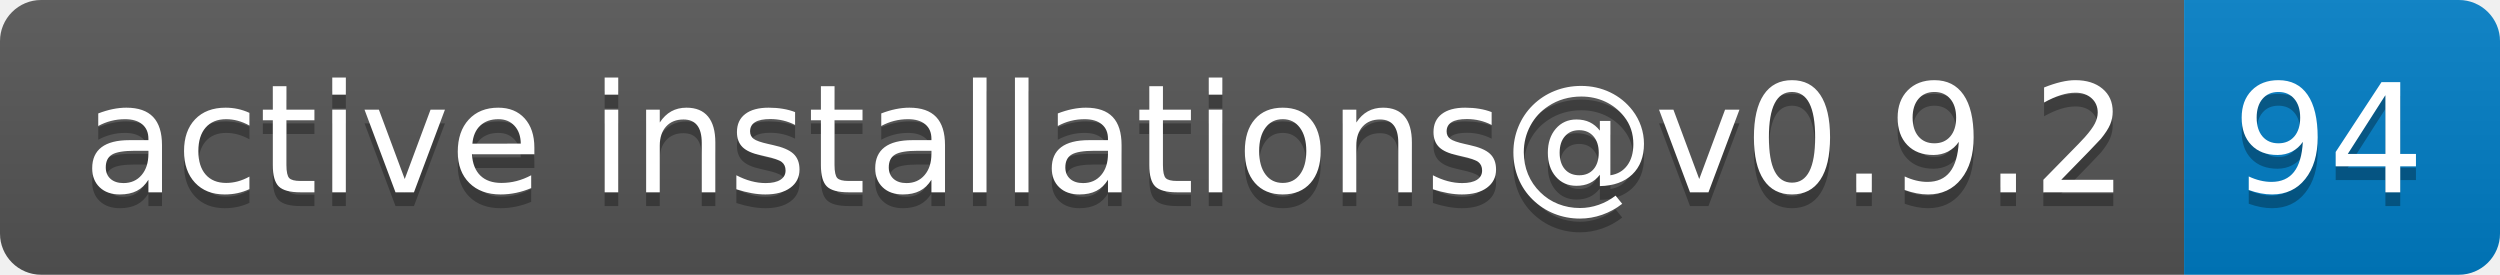
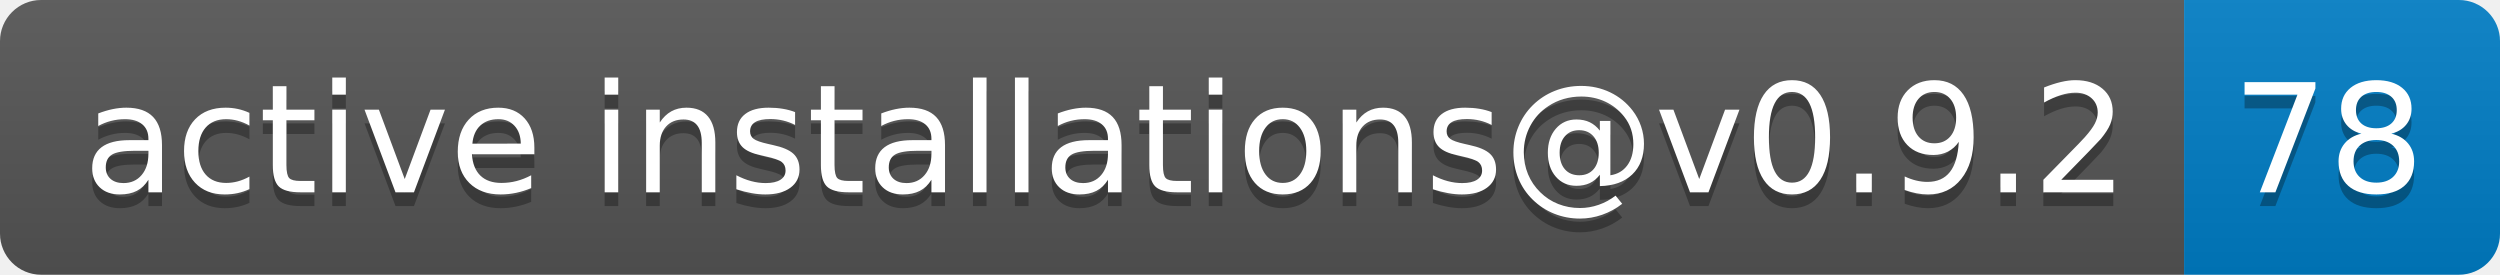
- <svg xmlns="http://www.w3.org/2000/svg" width="182" height="20" role="img" aria-label="active installations@v0.9.2: 94">
+ <svg xmlns="http://www.w3.org/2000/svg" width="182" height="20" role="img" aria-label="active installations@v0.9.2: 78">
  <linearGradient id="s" x2="0" y2="100%">
    <stop offset="0" stop-color="#bbb" stop-opacity=".1" />
    <stop offset="1" stop-opacity=".1" />
  </linearGradient>
  <clipPath id="r">
    <rect width="182" height="20" rx="3" fill="#fff" />
  </clipPath>
  <g clip-path="url(#r)">
    <rect width="159" height="20" fill="#555" />
    <rect x="159" width="23" height="20" fill="#007ec6" />
    <rect width="182" height="20" fill="url(#s)" />
  </g>
  <g fill="#fff" text-anchor="middle" font-family="Verdana,Geneva,DejaVu Sans,sans-serif" text-rendering="geometricPrecision" font-size="110">
    <text aria-hidden="true" x="805" y="150" fill="#010101" fill-opacity=".3" transform="scale(.1)" textLength="1490">active installations@v0.9.2</text>
    <text x="805" y="140" transform="scale(.1)" fill="#fff" textLength="1490">active installations@v0.9.2</text>
-     <text aria-hidden="true" x="1695" y="150" fill="#010101" fill-opacity=".3" transform="scale(.1)" textLength="130">94</text>
-     <text x="1695" y="140" transform="scale(.1)" fill="#fff" textLength="130">94</text>
+     <text aria-hidden="true" x="1695" y="150" fill="#010101" fill-opacity=".3" transform="scale(.1)" textLength="130">78</text>
+     <text x="1695" y="140" transform="scale(.1)" fill="#fff" textLength="130">78</text>
  </g>
</svg>
